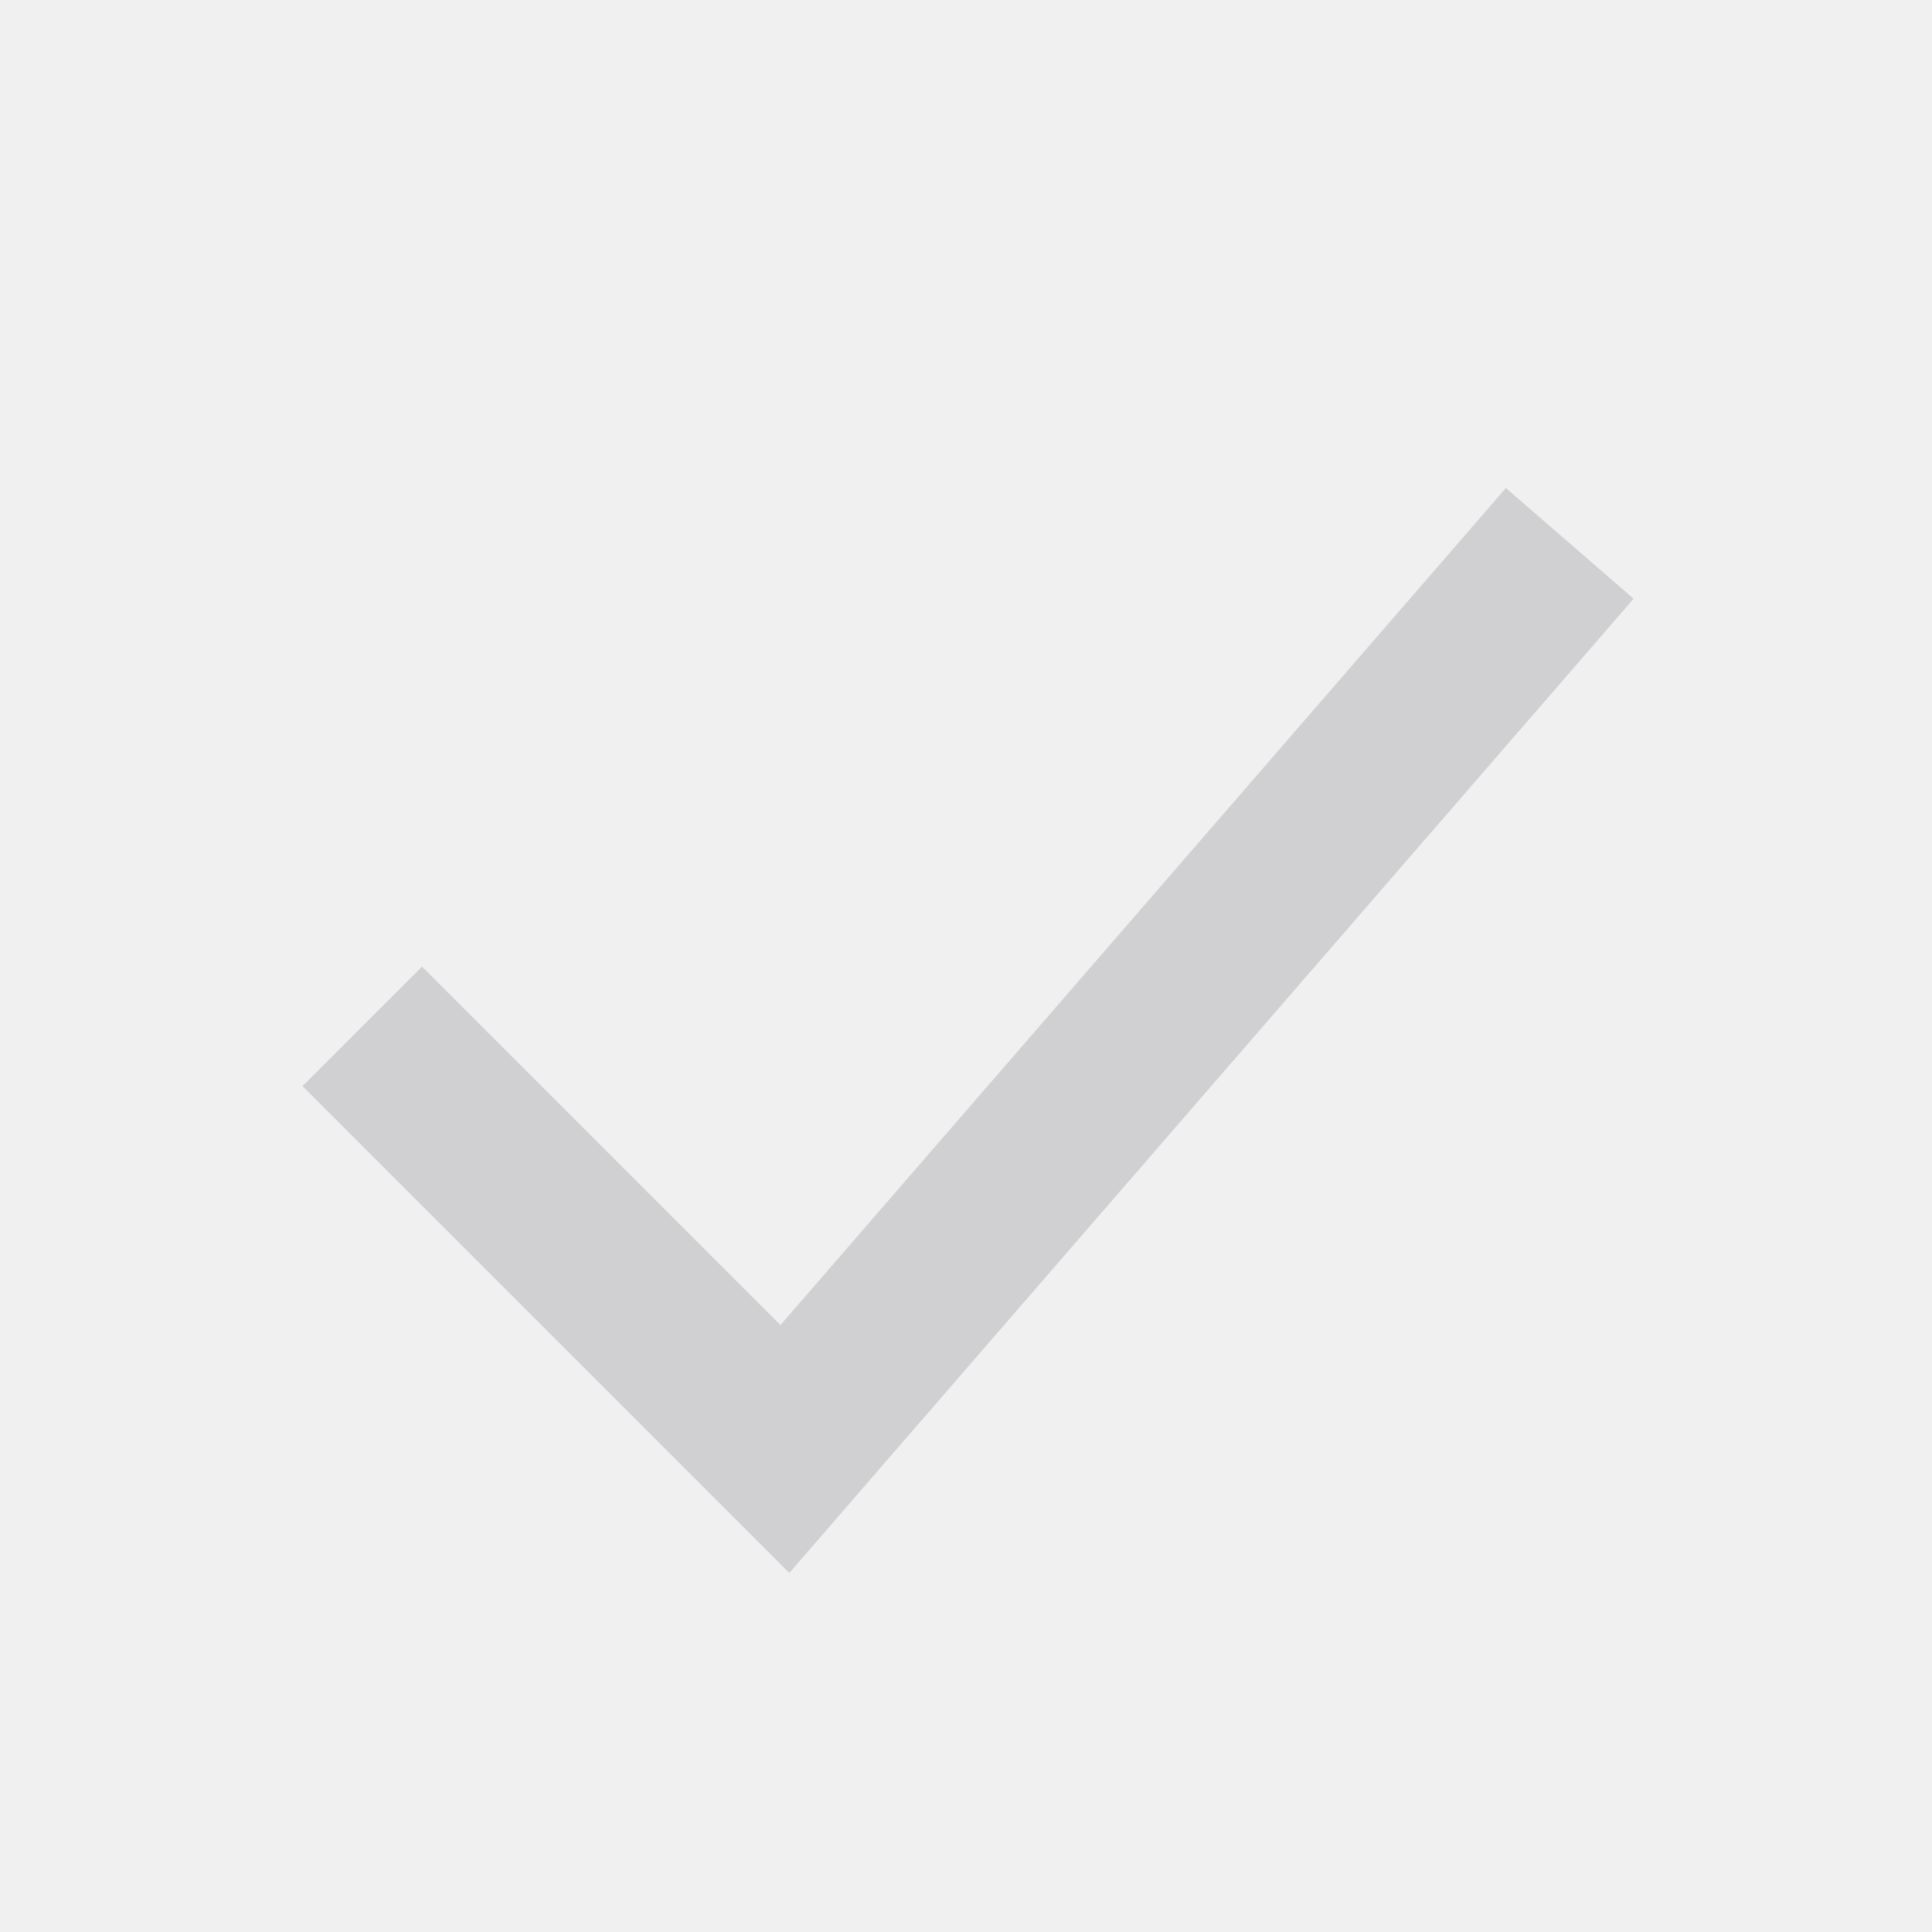
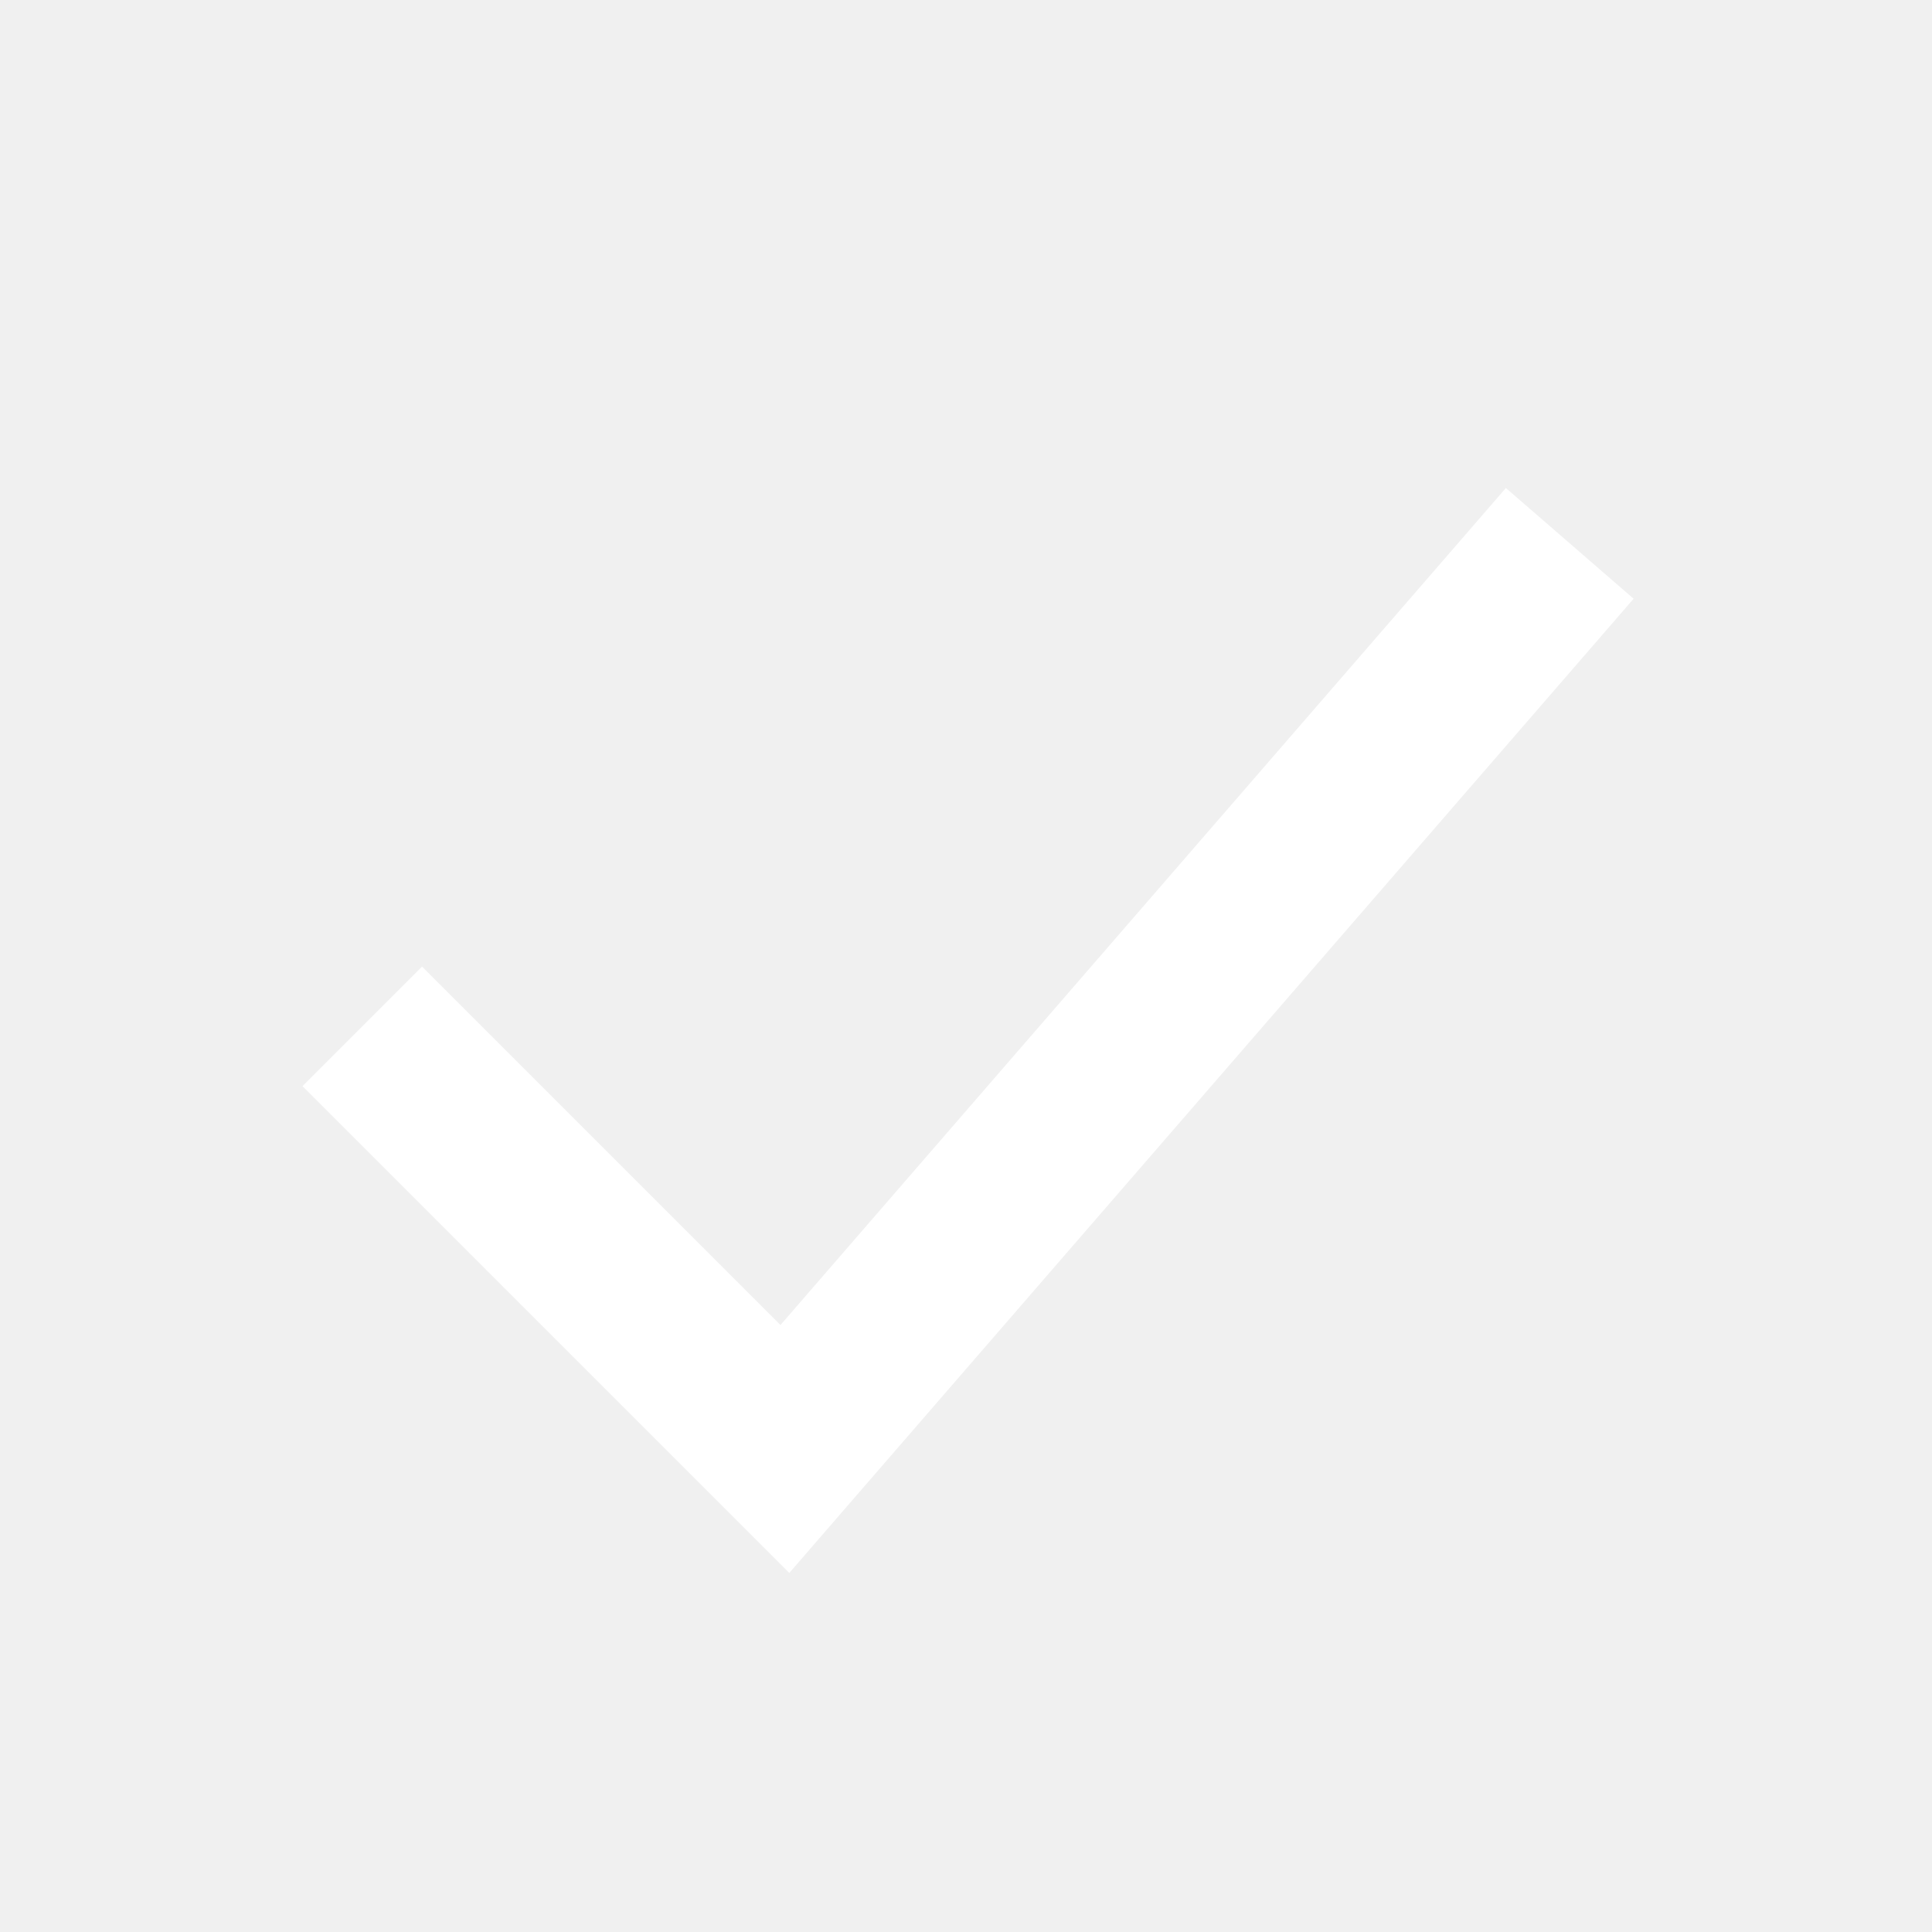
<svg xmlns="http://www.w3.org/2000/svg" width="16" height="16" viewBox="0 0 16 16">
-   <polyline points="3,8.5 6.5,12 13,4.5" fill="none" stroke="#d0d0d2" stroke-width="1.4" />
+   <polyline points="3,8.5 6.5,12 13,4.5" fill="none" stroke="#ffffff" stroke-width="1.4" />
</svg>
